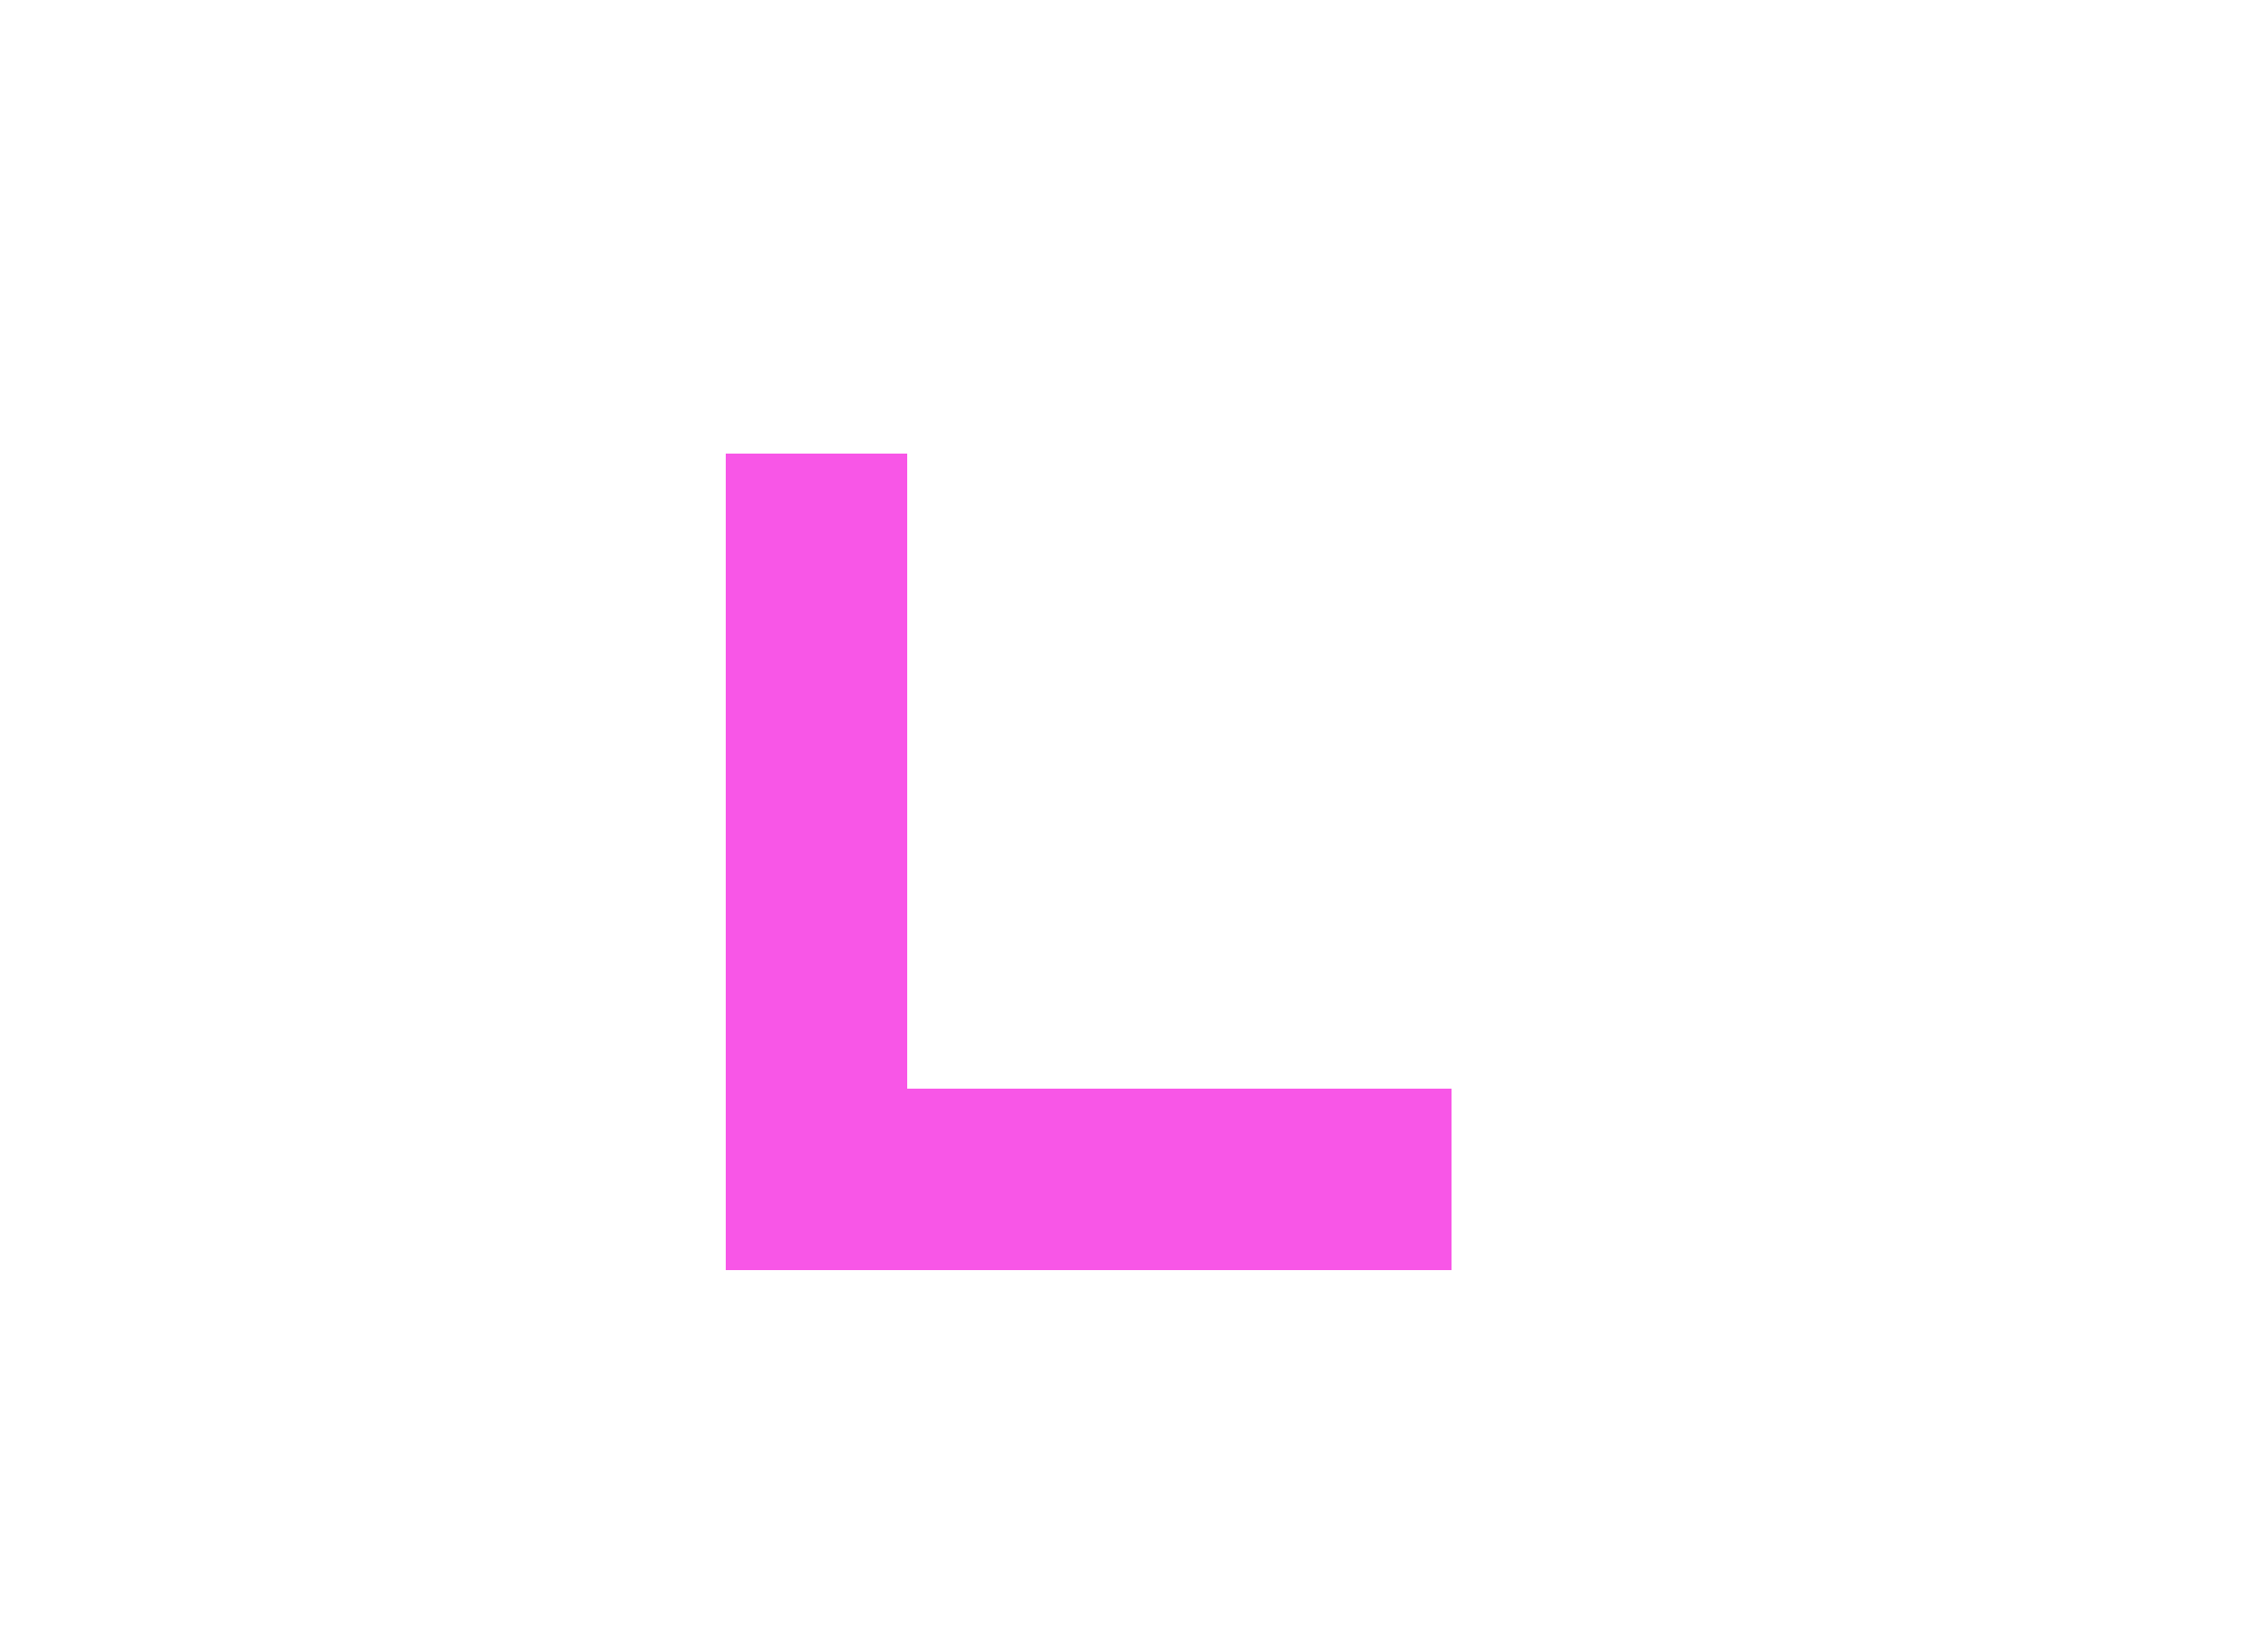
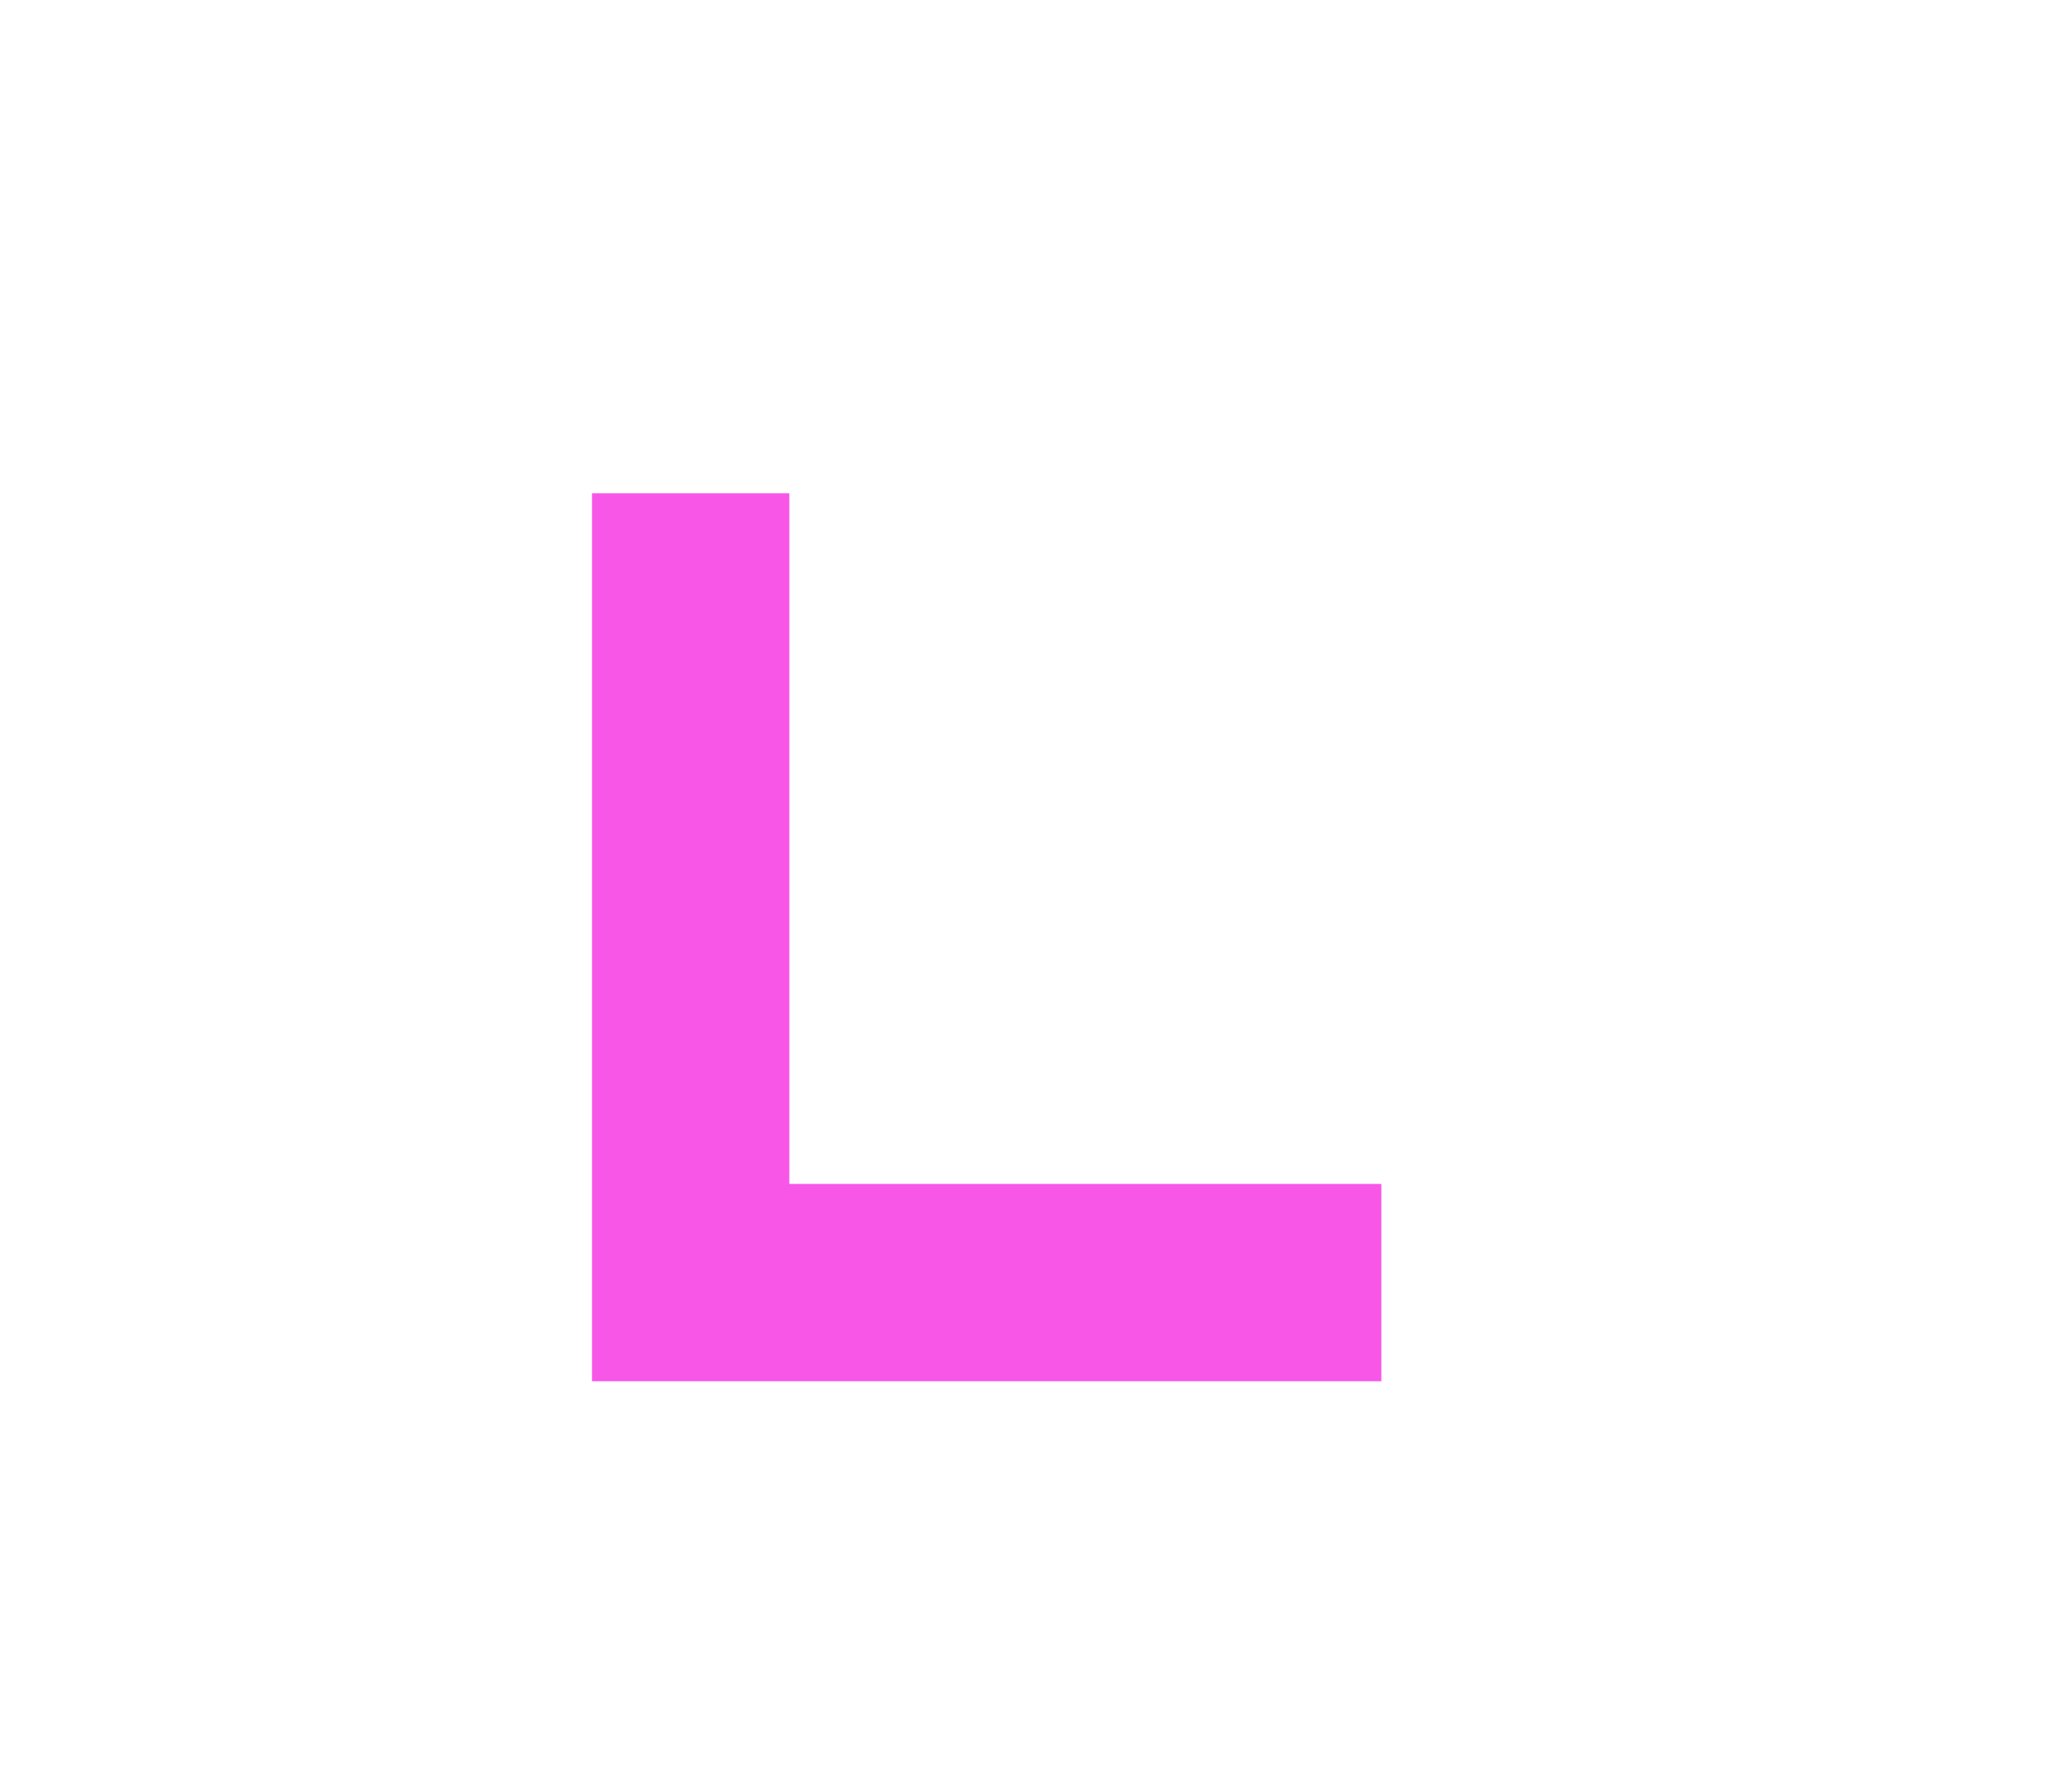
- <svg xmlns="http://www.w3.org/2000/svg" version="1.1" height="18" width="25" id="svg2">
-   <defs id="defs7" />
-   <g transform="translate(0 -1034.4)" id="layer1">
-     <path style="fill:#f856e7" d="m 8,1039.4 v 9 h 8 v -2 h -6 v -7 H 8" id="path3143" />
+ <svg xmlns="http://www.w3.org/2000/svg" width="21" height="18" version="1.1">
+   <g transform="translate(-2,-1034.4)">
+     <path d="m8 1039.4v9h8v-2h-6v-7h-2" fill="#f856e7" />
  </g>
</svg>
